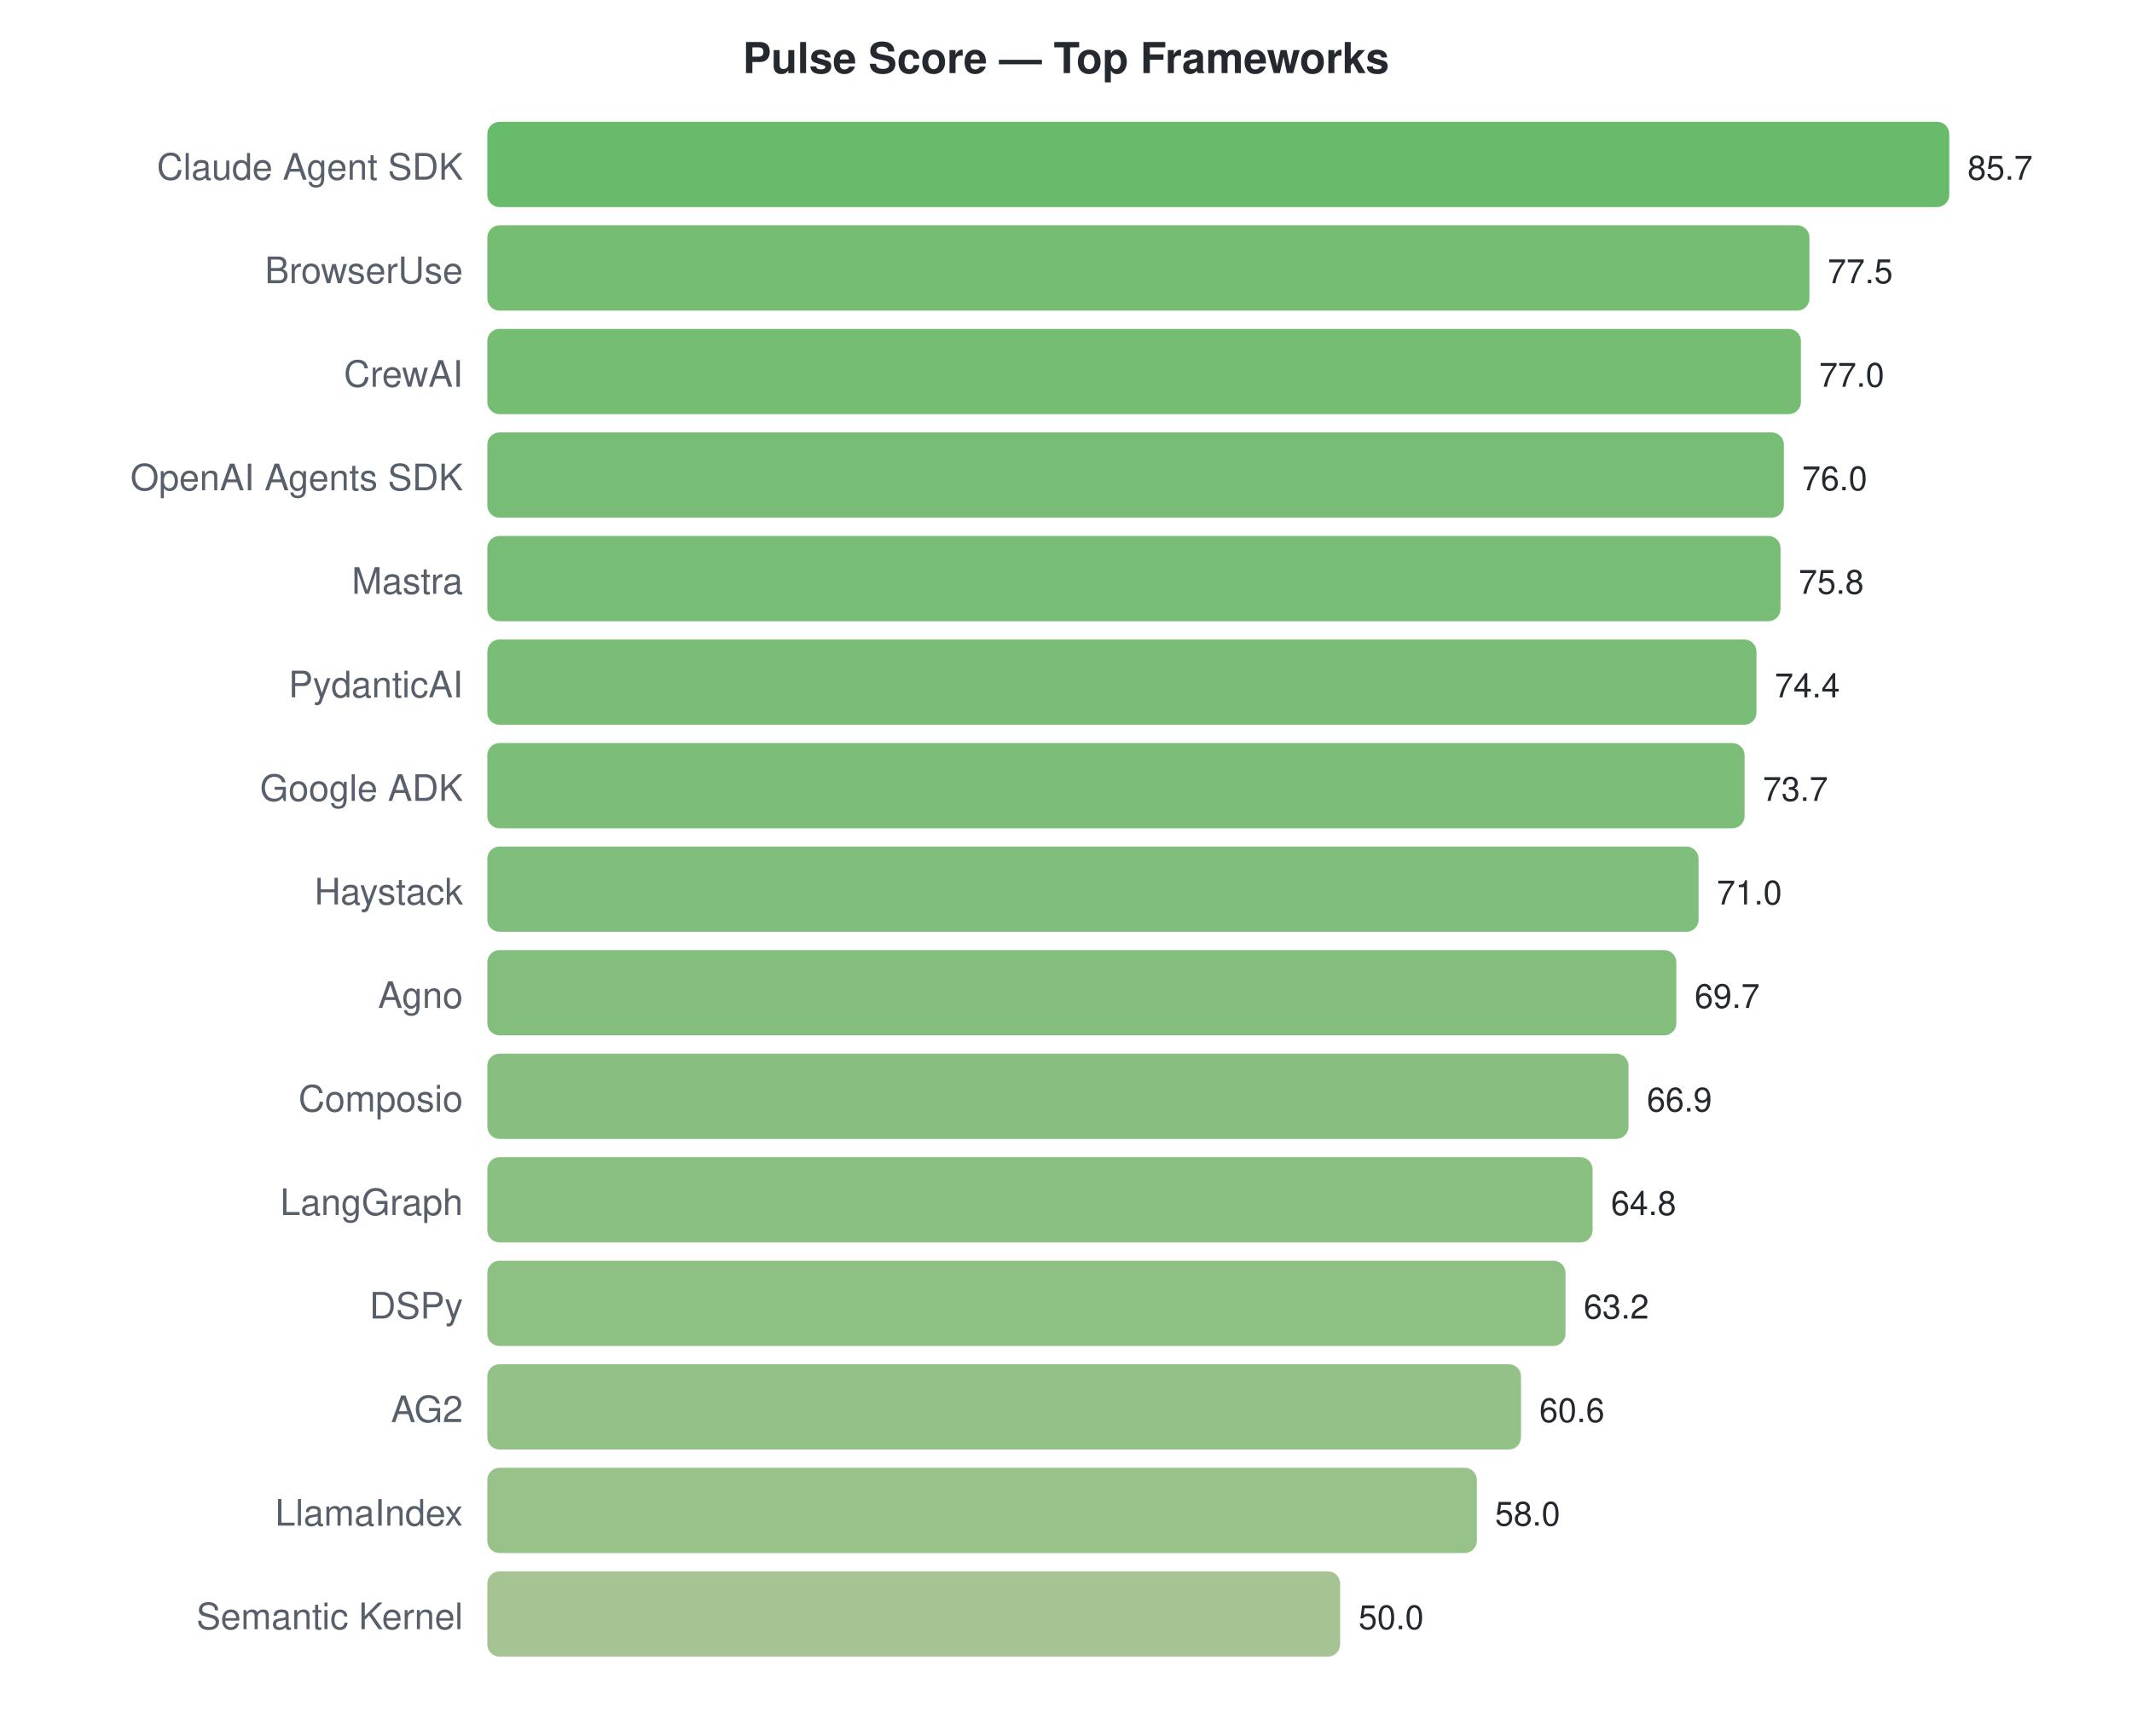
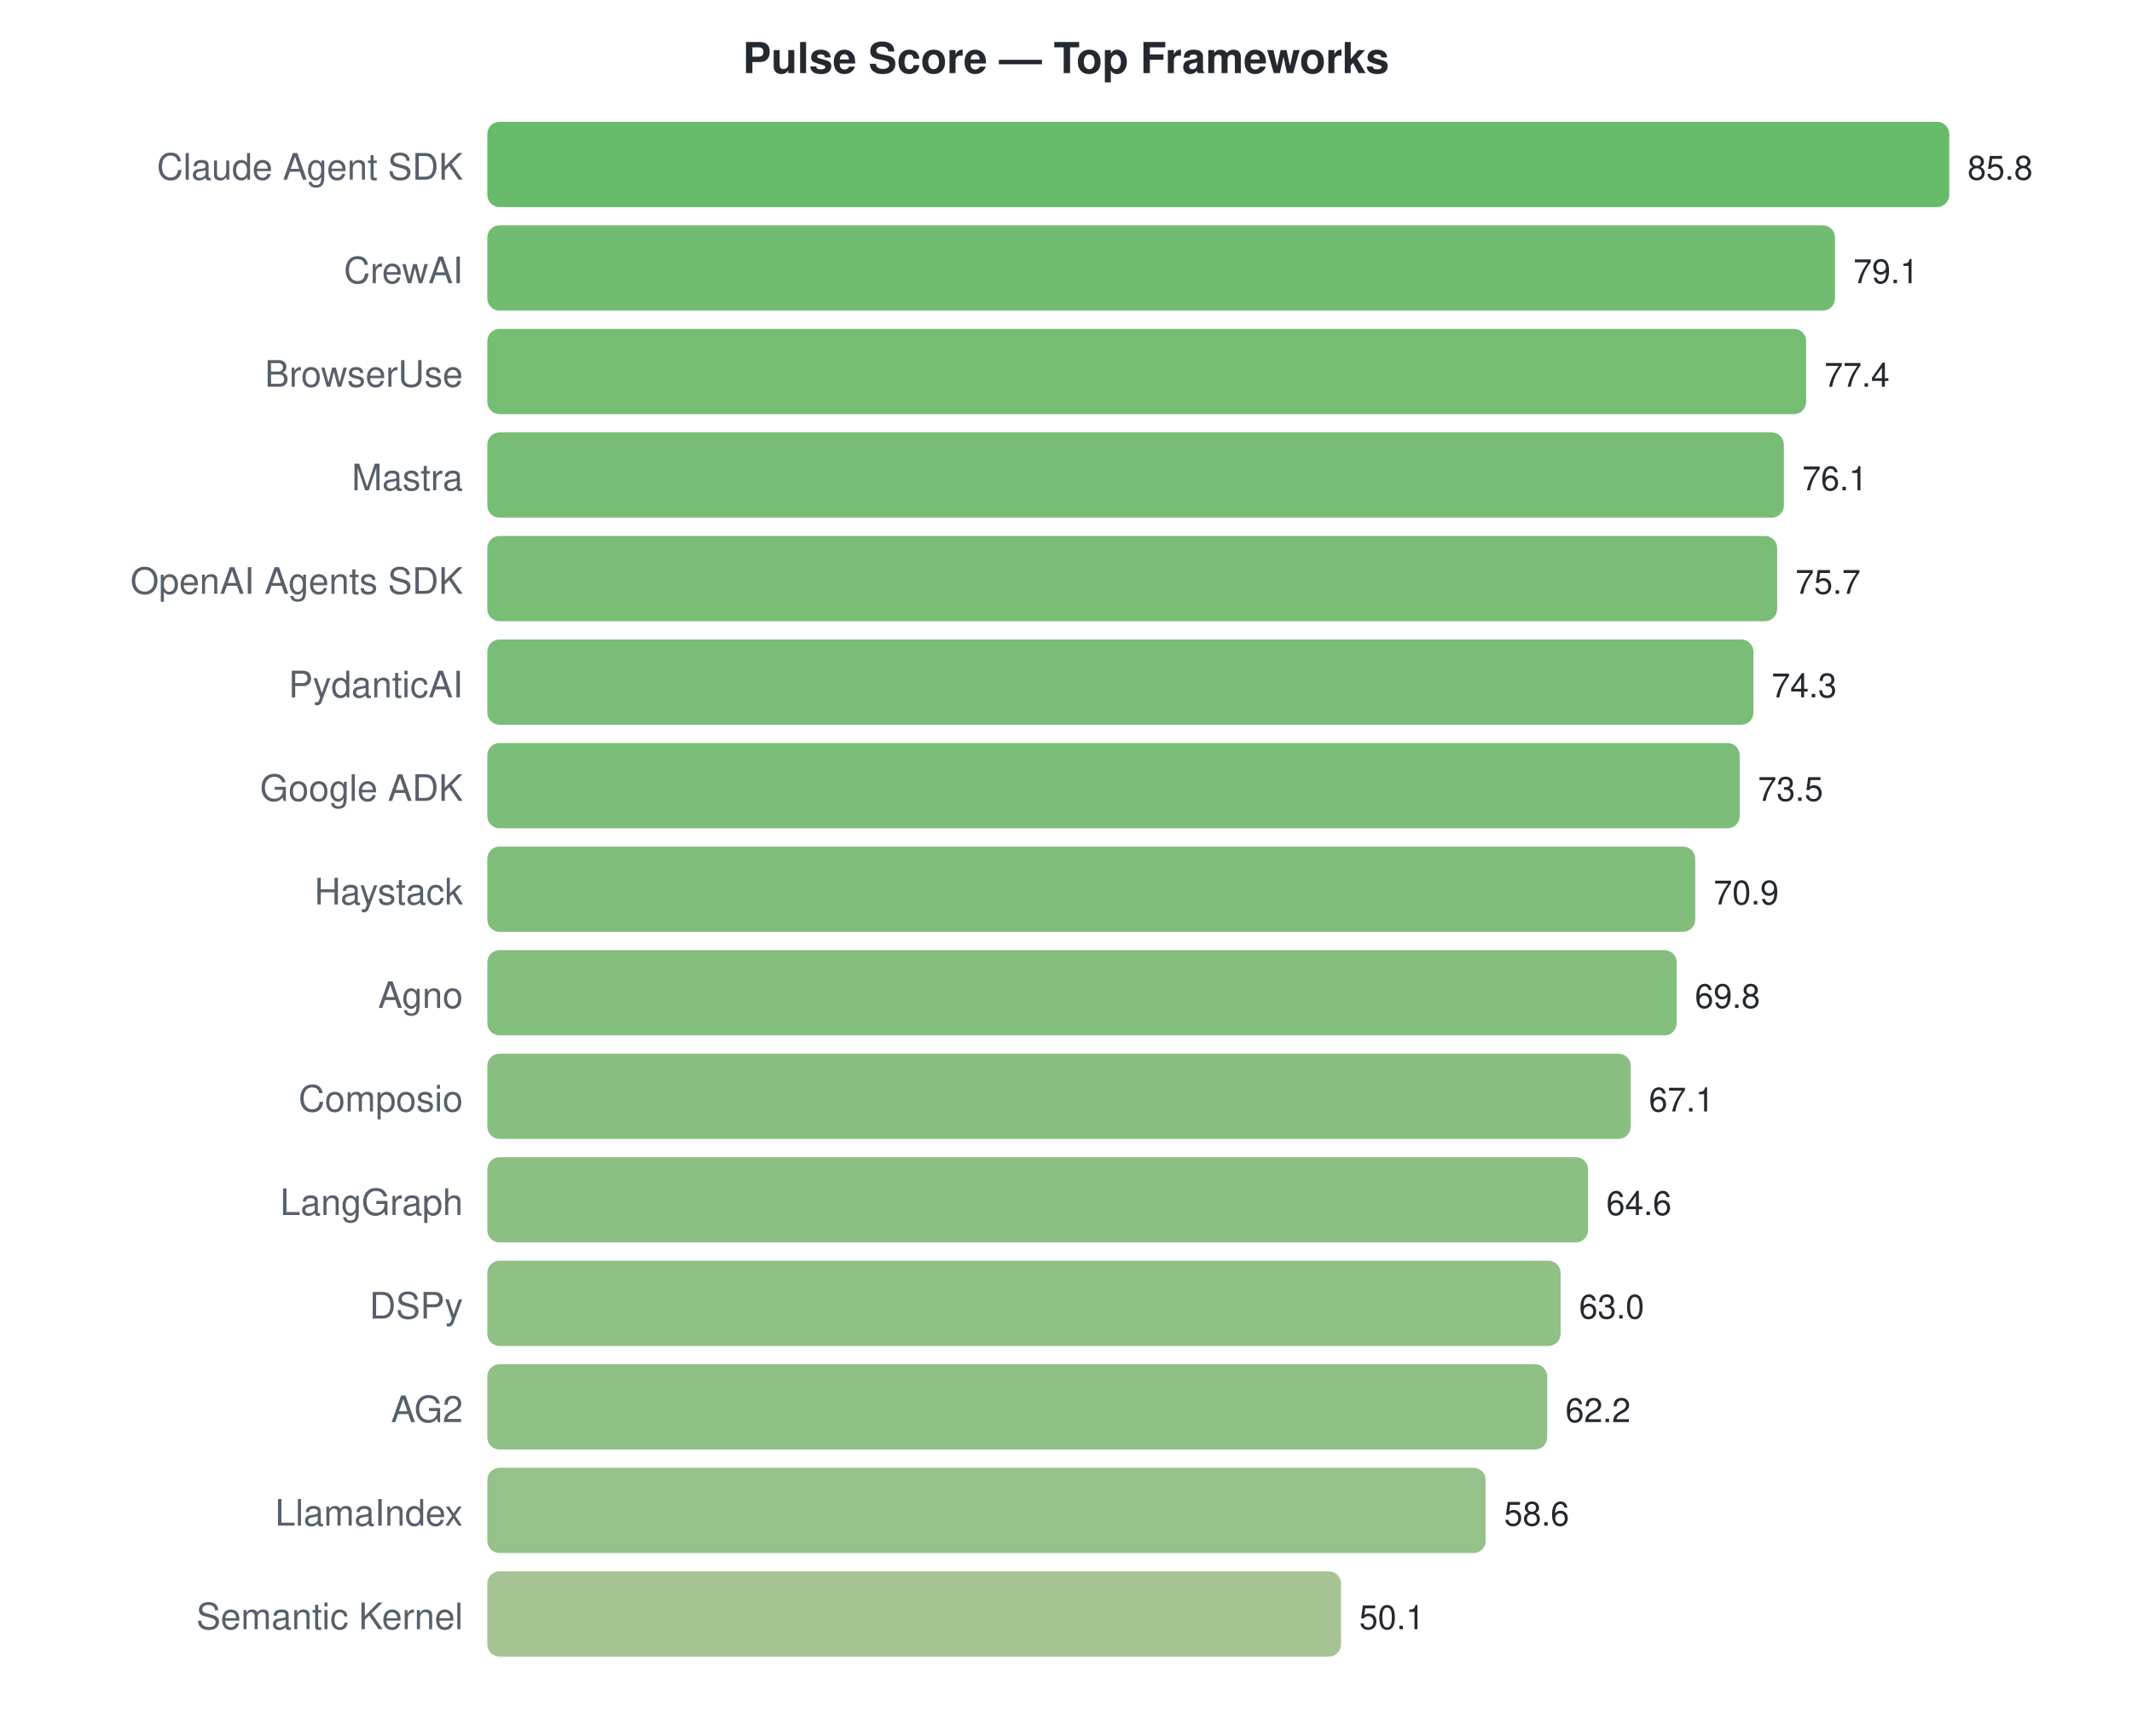
<svg xmlns="http://www.w3.org/2000/svg" width="700" height="570">
  <style>text { font-family: -apple-system, BlinkMacSystemFont, "Segoe UI", Helvetica, Arial, sans-serif; }</style>
  <text x="350" y="24" text-anchor="middle" font-size="14" font-weight="bold" fill="#24292f">Pulse Score — Top Frameworks</text>
  <text x="152" y="59" text-anchor="end" font-size="12" fill="#57606a">Claude Agent SDK</text>
  <rect x="160" y="40" width="480.0" height="28" rx="4" fill="#4caf50" opacity="0.85" />
-   <text x="646.0" y="59" font-size="11" fill="#24292f">85.7</text>
-   <text x="152" y="93" text-anchor="end" font-size="12" fill="#57606a">BrowserUse</text>
-   <rect x="160" y="74" width="434.1" height="28" rx="4" fill="#5db15b" opacity="0.85" />
-   <text x="600.072" y="93" font-size="11" fill="#24292f">77.5</text>
-   <text x="152" y="127" text-anchor="end" font-size="12" fill="#57606a">CrewAI</text>
-   <rect x="160" y="108" width="431.3" height="28" rx="4" fill="#5eb15c" opacity="0.85" />
-   <text x="597.272" y="127" font-size="11" fill="#24292f">77.0</text>
-   <text x="152" y="161" text-anchor="end" font-size="12" fill="#57606a">OpenAI Agents SDK</text>
+   <text x="646.0" y="59" font-size="11" fill="#24292f">85.8</text>
+   <text x="152" y="93" text-anchor="end" font-size="12" fill="#57606a">CrewAI</text>
+   <rect x="160" y="74" width="442.5" height="28" rx="4" fill="#59b059" opacity="0.85" />
+   <text x="608.517" y="93" font-size="11" fill="#24292f">79.1</text>
+   <text x="152" y="127" text-anchor="end" font-size="12" fill="#57606a">BrowserUse</text>
+   <rect x="160" y="108" width="433.0" height="28" rx="4" fill="#5db15b" opacity="0.85" />
+   <text x="599.007" y="127" font-size="11" fill="#24292f">77.4</text>
+   <text x="152" y="161" text-anchor="end" font-size="12" fill="#57606a">Mastra</text>
  <rect x="160" y="142" width="425.7" height="28" rx="4" fill="#60b15d" opacity="0.85" />
-   <text x="591.671" y="161" font-size="11" fill="#24292f">76.0</text>
-   <text x="152" y="195" text-anchor="end" font-size="12" fill="#57606a">Mastra</text>
-   <rect x="160" y="176" width="424.6" height="28" rx="4" fill="#60b15d" opacity="0.85" />
-   <text x="590.551" y="195" font-size="11" fill="#24292f">75.8</text>
+   <text x="591.734" y="161" font-size="11" fill="#24292f">76.1</text>
+   <text x="152" y="195" text-anchor="end" font-size="12" fill="#57606a">OpenAI Agents SDK</text>
+   <rect x="160" y="176" width="423.5" height="28" rx="4" fill="#61b15e" opacity="0.85" />
+   <text x="589.497" y="195" font-size="11" fill="#24292f">75.7</text>
  <text x="152" y="229" text-anchor="end" font-size="12" fill="#57606a">PydanticAI</text>
-   <rect x="160" y="210" width="416.7" height="28" rx="4" fill="#63b25f" opacity="0.85" />
-   <text x="582.709" y="229" font-size="11" fill="#24292f">74.4</text>
+   <rect x="160" y="210" width="415.7" height="28" rx="4" fill="#63b260" opacity="0.85" />
+   <text x="581.664" y="229" font-size="11" fill="#24292f">74.3</text>
  <text x="152" y="263" text-anchor="end" font-size="12" fill="#57606a">Google ADK</text>
-   <rect x="160" y="244" width="412.8" height="28" rx="4" fill="#65b260" opacity="0.85" />
-   <text x="578.789" y="263" font-size="11" fill="#24292f">73.7</text>
+   <rect x="160" y="244" width="411.2" height="28" rx="4" fill="#65b261" opacity="0.85" />
+   <text x="577.189" y="263" font-size="11" fill="#24292f">73.5</text>
  <text x="152" y="297" text-anchor="end" font-size="12" fill="#57606a">Haystack</text>
-   <rect x="160" y="278" width="397.7" height="28" rx="4" fill="#6ab364" opacity="0.85" />
-   <text x="563.666" y="297" font-size="11" fill="#24292f">71.0</text>
+   <rect x="160" y="278" width="396.6" height="28" rx="4" fill="#6bb364" opacity="0.85" />
+   <text x="562.643" y="297" font-size="11" fill="#24292f">70.9</text>
  <text x="152" y="331" text-anchor="end" font-size="12" fill="#57606a">Agno</text>
-   <rect x="160" y="312" width="390.4" height="28" rx="4" fill="#6db366" opacity="0.85" />
-   <text x="556.385" y="331" font-size="11" fill="#24292f">69.7</text>
+   <rect x="160" y="312" width="390.5" height="28" rx="4" fill="#6db366" opacity="0.85" />
+   <text x="556.49" y="331" font-size="11" fill="#24292f">69.8</text>
  <text x="152" y="365" text-anchor="end" font-size="12" fill="#57606a">Composio</text>
-   <rect x="160" y="346" width="374.7" height="28" rx="4" fill="#73b46a" opacity="0.85" />
-   <text x="540.702" y="365" font-size="11" fill="#24292f">66.9</text>
+   <rect x="160" y="346" width="375.4" height="28" rx="4" fill="#73b46a" opacity="0.85" />
+   <text x="541.385" y="365" font-size="11" fill="#24292f">67.1</text>
  <text x="152" y="399" text-anchor="end" font-size="12" fill="#57606a">LangGraph</text>
-   <rect x="160" y="380" width="362.9" height="28" rx="4" fill="#77b56d" opacity="0.85" />
-   <text x="528.94" y="399" font-size="11" fill="#24292f">64.8</text>
+   <rect x="160" y="380" width="361.4" height="28" rx="4" fill="#78b56d" opacity="0.85" />
+   <text x="527.399" y="399" font-size="11" fill="#24292f">64.6</text>
  <text x="152" y="433" text-anchor="end" font-size="12" fill="#57606a">DSPy</text>
-   <rect x="160" y="414" width="354.0" height="28" rx="4" fill="#7ab56f" opacity="0.85" />
-   <text x="519.979" y="433" font-size="11" fill="#24292f">63.2</text>
+   <rect x="160" y="414" width="352.4" height="28" rx="4" fill="#7bb56f" opacity="0.85" />
+   <text x="518.448" y="433" font-size="11" fill="#24292f">63.0</text>
  <text x="152" y="467" text-anchor="end" font-size="12" fill="#57606a">AG2</text>
-   <rect x="160" y="448" width="339.4" height="28" rx="4" fill="#80b673" opacity="0.85" />
-   <text x="505.417" y="467" font-size="11" fill="#24292f">60.6</text>
+   <rect x="160" y="448" width="348.0" height="28" rx="4" fill="#7db571" opacity="0.85" />
+   <text x="513.972" y="467" font-size="11" fill="#24292f">62.2</text>
  <text x="152" y="501" text-anchor="end" font-size="12" fill="#57606a">LlamaIndex</text>
-   <rect x="160" y="482" width="324.9" height="28" rx="4" fill="#85b776" opacity="0.85" />
-   <text x="490.854" y="501" font-size="11" fill="#24292f">58.0</text>
+   <rect x="160" y="482" width="327.8" height="28" rx="4" fill="#84b676" opacity="0.85" />
+   <text x="493.832" y="501" font-size="11" fill="#24292f">58.6</text>
  <text x="152" y="535" text-anchor="end" font-size="12" fill="#57606a">Semantic Kernel</text>
-   <rect x="160" y="516" width="280.0" height="28" rx="4" fill="#96b981" opacity="0.85" />
-   <text x="446.047" y="535" font-size="11" fill="#24292f">50.0</text>
+   <rect x="160" y="516" width="280.3" height="28" rx="4" fill="#96b981" opacity="0.85" />
+   <text x="446.28" y="535" font-size="11" fill="#24292f">50.1</text>
</svg>
